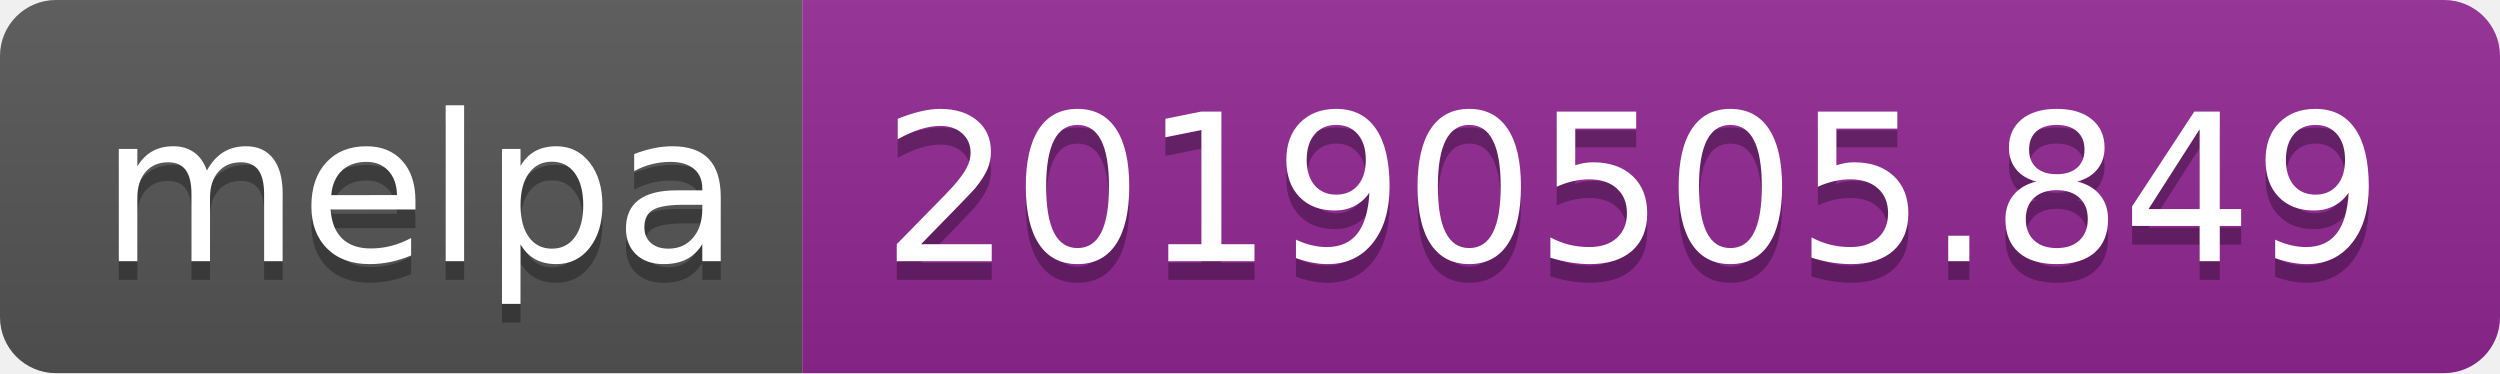
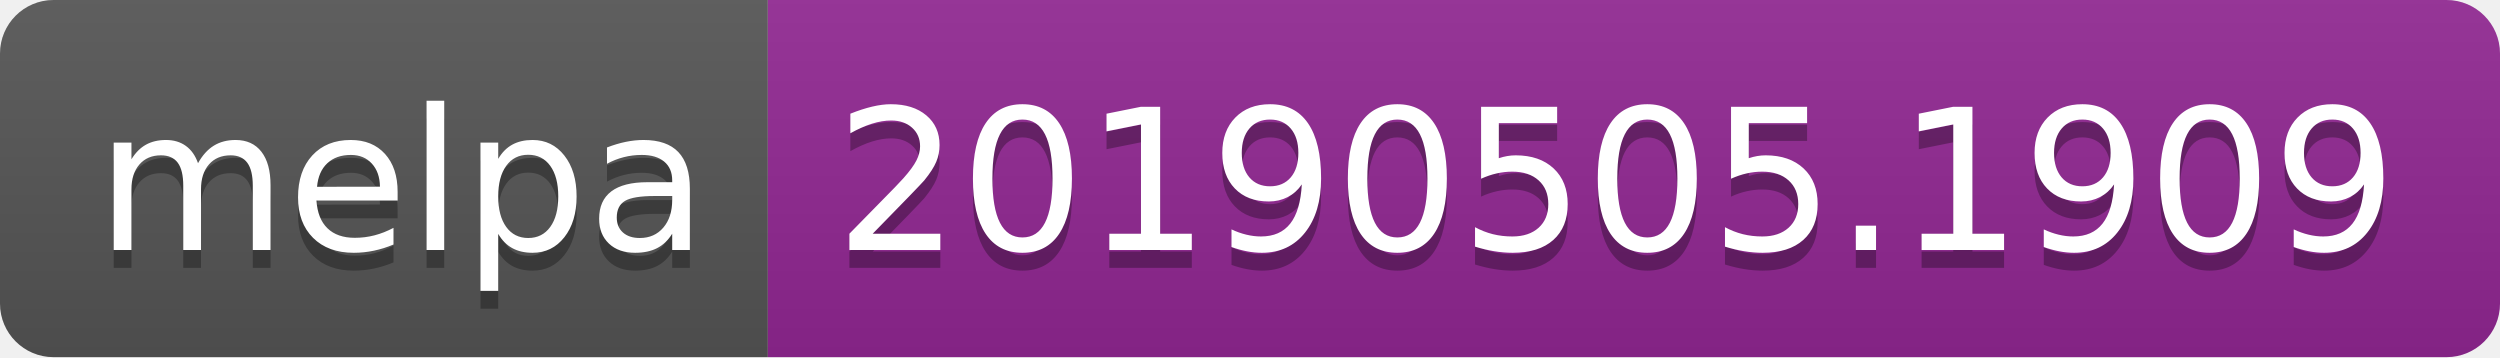
- <svg xmlns="http://www.w3.org/2000/svg" width="134" height="20">
+ <svg xmlns="http://www.w3.org/2000/svg" width="140" height="20">
  <linearGradient id="b" x2="0" y2="100%">
    <stop offset="0" stop-color="#bbb" stop-opacity=".1" />
    <stop offset="1" stop-opacity=".1" />
  </linearGradient>
  <clipPath id="a">
-     <rect width="134" height="20" rx="3" fill="#fff" />
+     <rect width="140" height="20" rx="3" fill="#fff" />
  </clipPath>
  <g clip-path="url(#a)">
    <path fill="#555" d="M0 0h43v20H0z" />
-     <path fill="#922793" d="M43 0h91v20H43z" />
-     <path fill="url(#b)" d="M0 0h134v20H0z" />
+     <path fill="#922793" d="M43 0h97v20H43z" />
+     <path fill="url(#b)" d="M0 0h140v20H0z" />
  </g>
  <g fill="#fff" text-anchor="middle" font-family="DejaVu Sans,Verdana,Geneva,sans-serif" font-size="110">
    <text x="225" y="150" fill="#010101" fill-opacity=".3" transform="scale(.1)" textLength="330">melpa</text>
    <text x="225" y="140" transform="scale(.1)" textLength="330">melpa</text>
-     <text x="875" y="150" fill="#010101" fill-opacity=".3" transform="scale(.1)" textLength="810">20190505.849</text>
-     <text x="875" y="140" transform="scale(.1)" textLength="810">20190505.849</text>
+     <text x="905" y="150" fill="#010101" fill-opacity=".3" transform="scale(.1)" textLength="870">20190505.1909</text>
+     <text x="905" y="140" transform="scale(.1)" textLength="870">20190505.1909</text>
  </g>
</svg>
